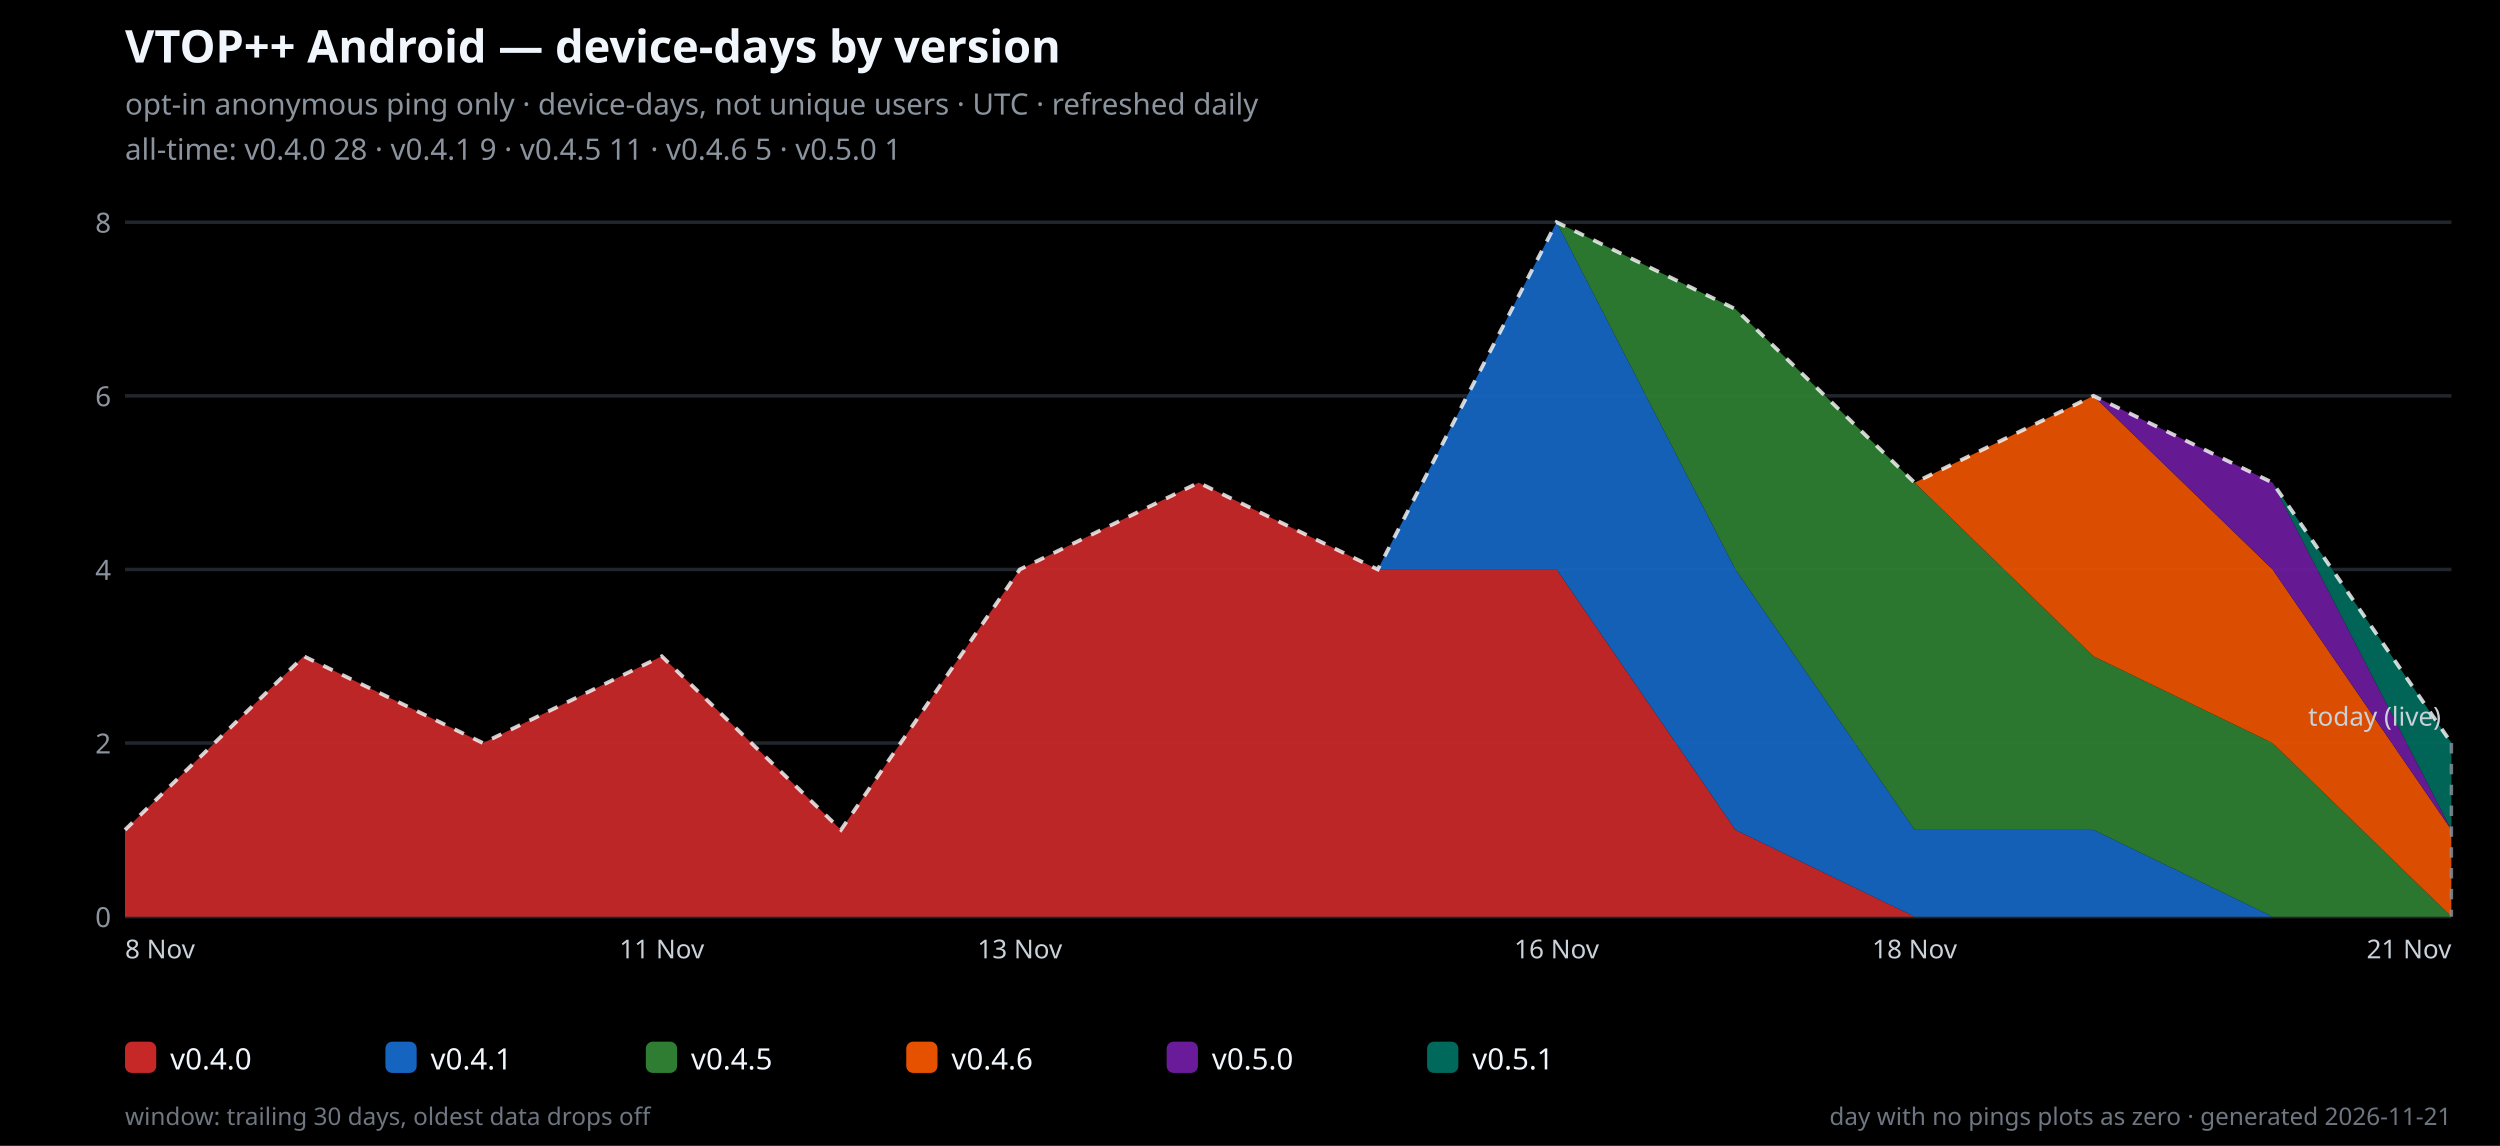
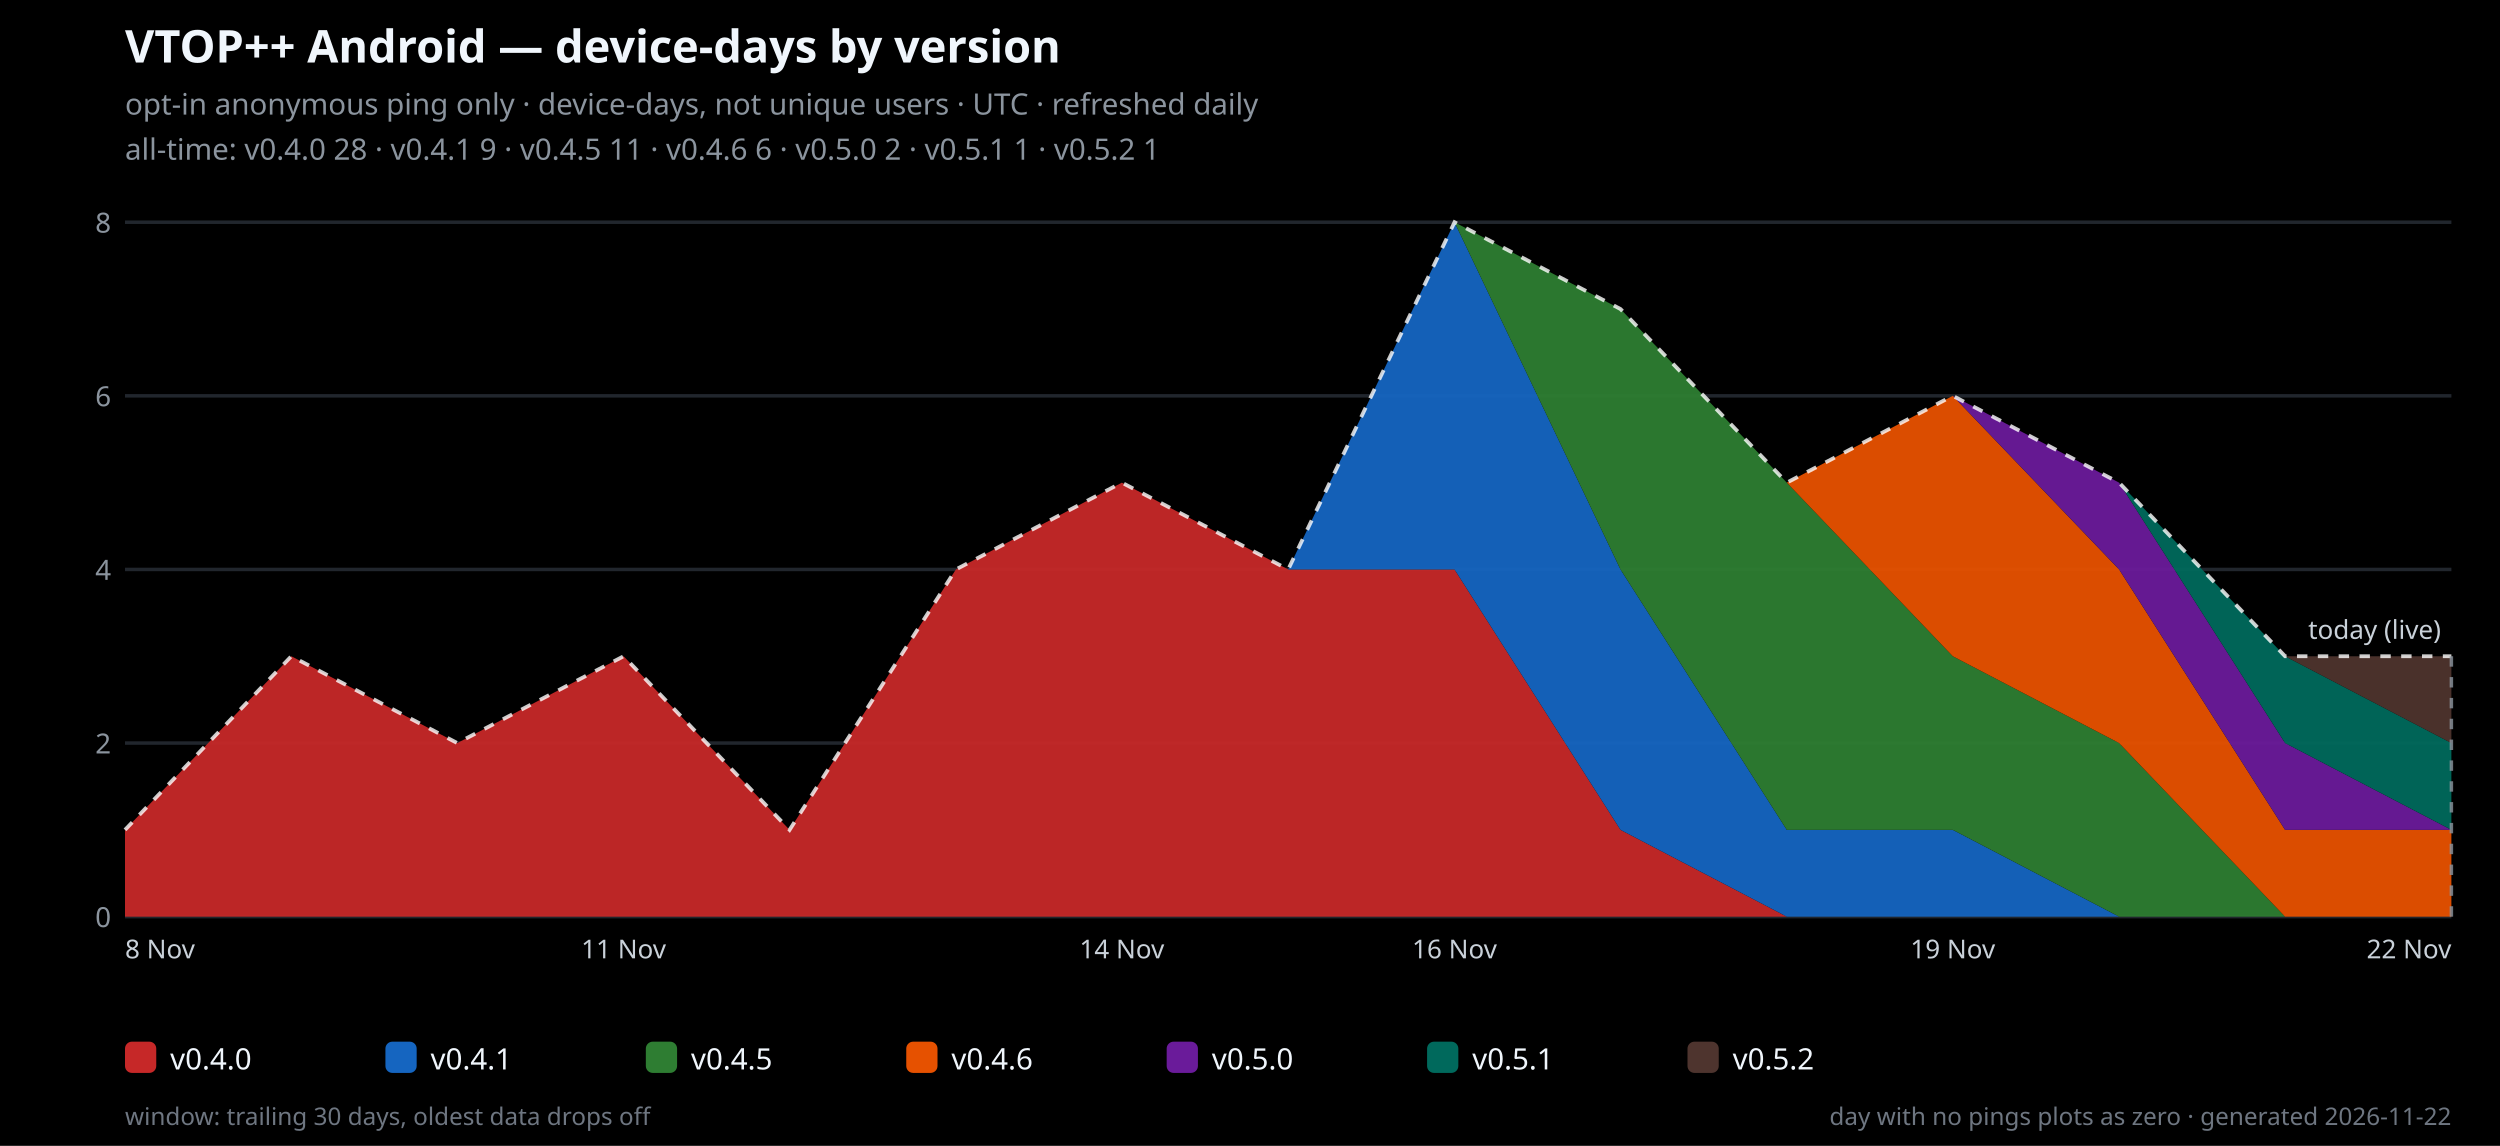
<svg xmlns="http://www.w3.org/2000/svg" width="720" height="330" viewBox="0 0 720 330" role="img">
  <rect width="720" height="330" fill="#000000" />
  <text x="36" y="18" font-family="system-ui,sans-serif" font-size="13" font-weight="700" fill="#f0f6fc">VTOP++ Android — device-days by version</text>
  <text x="36" y="33" font-family="system-ui,sans-serif" font-size="8.5" fill="#8b949e">opt-in anonymous ping only · device-days, not unique users · UTC · refreshed daily</text>
-   <text x="36" y="46" font-family="system-ui,sans-serif" font-size="8.5" fill="#8b949e">all-time: v0.4.0 28 · v0.4.1 9 · v0.4.5 11 · v0.4.6 5 · v0.5.0 1</text>
+   <text x="36" y="46" font-family="system-ui,sans-serif" font-size="8.5" fill="#8b949e">all-time: v0.4.0 28 · v0.4.1 9 · v0.4.5 11 · v0.4.6 6 · v0.5.0 2 · v0.5.1 1 · v0.5.2 1</text>
  <line x1="36" y1="264.0" x2="706" y2="264.0" stroke="#21262d" stroke-width="1" />
  <text x="32" y="267.0" text-anchor="end" font-family="system-ui,sans-serif" font-size="8" fill="#8b949e">0</text>
  <line x1="36" y1="214.0" x2="706" y2="214.0" stroke="#21262d" stroke-width="1" />
  <text x="32" y="217.0" text-anchor="end" font-family="system-ui,sans-serif" font-size="8" fill="#8b949e">2</text>
  <line x1="36" y1="164.0" x2="706" y2="164.0" stroke="#21262d" stroke-width="1" />
  <text x="32" y="167.0" text-anchor="end" font-family="system-ui,sans-serif" font-size="8" fill="#8b949e">4</text>
  <line x1="36" y1="114.0" x2="706" y2="114.0" stroke="#21262d" stroke-width="1" />
  <text x="32" y="117.0" text-anchor="end" font-family="system-ui,sans-serif" font-size="8" fill="#8b949e">6</text>
  <line x1="36" y1="64.0" x2="706" y2="64.0" stroke="#21262d" stroke-width="1" />
  <text x="32" y="67.0" text-anchor="end" font-family="system-ui,sans-serif" font-size="8" fill="#8b949e">8</text>
-   <polygon points="36.0,239.0 87.5,189.0 139.1,214.0 190.6,189.0 242.2,239.0 293.7,164.0 345.2,139.0 396.8,164.0 448.3,164.0 499.8,239.0 551.4,264.0 602.9,264.0 654.5,264.0 706.0,264.0 706.0,264.0 654.5,264.0 602.9,264.0 551.4,264.0 499.8,264.0 448.3,264.0 396.8,264.0 345.2,264.0 293.7,264.0 242.2,264.0 190.6,264.0 139.1,264.0 87.5,264.0 36.0,264.0" fill="#c62828" fill-opacity="0.95" />
-   <polygon points="36.0,239.0 87.5,189.0 139.1,214.0 190.6,189.0 242.2,239.0 293.7,164.0 345.2,139.0 396.8,164.0 448.3,64.0 499.8,164.0 551.4,239.0 602.9,239.0 654.5,264.0 706.0,264.0 706.0,264.0 654.5,264.0 602.9,264.0 551.4,264.0 499.8,239.0 448.3,164.0 396.8,164.0 345.2,139.0 293.7,164.0 242.2,239.0 190.6,189.0 139.1,214.0 87.5,189.0 36.0,239.0" fill="#1565c0" fill-opacity="0.95" />
-   <polygon points="36.0,239.0 87.5,189.0 139.1,214.0 190.6,189.0 242.2,239.0 293.7,164.0 345.2,139.0 396.8,164.0 448.3,64.0 499.8,89.0 551.4,139.0 602.9,189.0 654.5,214.0 706.0,264.0 706.0,264.0 654.5,264.0 602.9,239.0 551.4,239.0 499.8,164.0 448.3,64.0 396.8,164.0 345.2,139.0 293.7,164.0 242.2,239.0 190.6,189.0 139.1,214.0 87.5,189.0 36.0,239.0" fill="#2e7d32" fill-opacity="0.95" />
-   <polygon points="36.0,239.0 87.5,189.0 139.1,214.0 190.6,189.0 242.2,239.0 293.7,164.0 345.2,139.0 396.8,164.0 448.3,64.0 499.8,89.0 551.4,139.0 602.9,114.0 654.5,164.0 706.0,239.0 706.0,264.0 654.5,214.0 602.9,189.0 551.4,139.0 499.8,89.0 448.3,64.0 396.8,164.0 345.2,139.0 293.7,164.0 242.2,239.0 190.6,189.0 139.1,214.0 87.5,189.0 36.0,239.0" fill="#e65100" fill-opacity="0.95" />
-   <polygon points="36.0,239.0 87.5,189.0 139.1,214.0 190.6,189.0 242.2,239.0 293.7,164.0 345.2,139.0 396.8,164.0 448.3,64.0 499.8,89.0 551.4,139.0 602.9,114.0 654.5,139.0 706.0,239.0 706.0,239.0 654.5,164.0 602.9,114.0 551.4,139.0 499.8,89.0 448.3,64.0 396.8,164.0 345.2,139.0 293.7,164.0 242.2,239.0 190.6,189.0 139.1,214.0 87.5,189.0 36.0,239.0" fill="#6a1b9a" fill-opacity="0.95" />
-   <polygon points="36.0,239.0 87.5,189.0 139.1,214.0 190.6,189.0 242.2,239.0 293.7,164.0 345.2,139.0 396.8,164.0 448.3,64.0 499.8,89.0 551.4,139.0 602.9,114.0 654.5,139.0 706.0,214.0 706.0,239.0 654.5,139.0 602.9,114.0 551.4,139.0 499.8,89.0 448.3,64.0 396.8,164.0 345.2,139.0 293.7,164.0 242.2,239.0 190.6,189.0 139.1,214.0 87.5,189.0 36.0,239.0" fill="#00695c" fill-opacity="0.95" />
-   <polyline points="36.0,239.0 87.5,189.0 139.1,214.0 190.6,189.0 242.2,239.0 293.7,164.0 345.2,139.0 396.8,164.0 448.3,64.0 499.8,89.0 551.4,139.0 602.9,114.0 654.5,139.0 706.0,214.0" fill="none" stroke="#ffffff" stroke-width="1.1" stroke-dasharray="3 3" opacity="0.8" />
-   <line x1="706.0" y1="214.0" x2="706.0" y2="264.0" stroke="#8b949e" stroke-width="1" stroke-dasharray="3 3" opacity="0.8" />
-   <text x="703.0" y="209.0" text-anchor="end" font-family="system-ui,sans-serif" font-size="7.5" fill="#c9d1d9">today (live)</text>
+   <polygon points="36.0,239.0 83.9,189.0 131.7,214.0 179.6,189.0 227.4,239.0 275.3,164.0 323.1,139.0 371.0,164.0 418.9,164.0 466.7,239.0 514.6,264.0 562.4,264.0 610.3,264.0 658.1,264.0 706.0,264.0 706.0,264.0 658.1,264.0 610.3,264.0 562.4,264.0 514.6,264.0 466.7,264.0 418.9,264.0 371.0,264.0 323.1,264.0 275.3,264.0 227.4,264.0 179.6,264.0 131.7,264.0 83.9,264.0 36.0,264.0" fill="#c62828" fill-opacity="0.95" />
+   <polygon points="36.0,239.0 83.9,189.0 131.7,214.0 179.6,189.0 227.4,239.0 275.3,164.0 323.1,139.0 371.0,164.0 418.9,64.0 466.7,164.0 514.6,239.0 562.4,239.0 610.3,264.0 658.1,264.0 706.0,264.0 706.0,264.0 658.1,264.0 610.3,264.0 562.4,264.0 514.6,264.0 466.7,239.0 418.9,164.0 371.0,164.0 323.1,139.0 275.3,164.0 227.4,239.0 179.6,189.0 131.7,214.0 83.9,189.0 36.0,239.0" fill="#1565c0" fill-opacity="0.95" />
+   <polygon points="36.0,239.0 83.9,189.0 131.7,214.0 179.6,189.0 227.4,239.0 275.3,164.0 323.1,139.0 371.0,164.0 418.9,64.0 466.7,89.0 514.6,139.0 562.4,189.0 610.3,214.0 658.1,264.0 706.0,264.0 706.0,264.0 658.1,264.0 610.3,264.0 562.4,239.0 514.6,239.0 466.7,164.0 418.9,64.0 371.0,164.0 323.1,139.0 275.3,164.0 227.4,239.0 179.6,189.0 131.7,214.0 83.9,189.0 36.0,239.0" fill="#2e7d32" fill-opacity="0.95" />
+   <polygon points="36.0,239.0 83.9,189.0 131.7,214.0 179.6,189.0 227.4,239.0 275.3,164.0 323.1,139.0 371.0,164.0 418.9,64.0 466.7,89.0 514.6,139.0 562.4,114.0 610.3,164.0 658.1,239.0 706.0,239.0 706.0,264.0 658.1,264.0 610.3,214.0 562.4,189.0 514.6,139.0 466.7,89.0 418.9,64.0 371.0,164.0 323.1,139.0 275.3,164.0 227.4,239.0 179.6,189.0 131.7,214.0 83.9,189.0 36.0,239.0" fill="#e65100" fill-opacity="0.95" />
+   <polygon points="36.0,239.0 83.9,189.0 131.7,214.0 179.6,189.0 227.4,239.0 275.3,164.0 323.1,139.0 371.0,164.0 418.9,64.0 466.7,89.0 514.6,139.0 562.4,114.0 610.3,139.0 658.1,214.0 706.0,239.0 706.0,239.0 658.1,239.0 610.3,164.0 562.4,114.0 514.6,139.0 466.7,89.0 418.9,64.0 371.0,164.0 323.1,139.0 275.3,164.0 227.4,239.0 179.6,189.0 131.7,214.0 83.9,189.0 36.0,239.0" fill="#6a1b9a" fill-opacity="0.95" />
+   <polygon points="36.0,239.0 83.9,189.0 131.7,214.0 179.6,189.0 227.4,239.0 275.3,164.0 323.1,139.0 371.0,164.0 418.9,64.0 466.7,89.0 514.6,139.0 562.4,114.0 610.3,139.0 658.1,189.0 706.0,214.0 706.0,239.0 658.1,214.0 610.3,139.0 562.4,114.0 514.6,139.0 466.7,89.0 418.9,64.0 371.0,164.0 323.1,139.0 275.3,164.0 227.4,239.0 179.6,189.0 131.7,214.0 83.9,189.0 36.0,239.0" fill="#00695c" fill-opacity="0.95" />
+   <polygon points="36.0,239.0 83.9,189.0 131.7,214.0 179.6,189.0 227.4,239.0 275.3,164.0 323.1,139.0 371.0,164.0 418.9,64.0 466.7,89.0 514.6,139.0 562.4,114.0 610.3,139.0 658.1,189.0 706.0,189.0 706.0,214.0 658.1,189.0 610.3,139.0 562.4,114.0 514.6,139.0 466.7,89.0 418.9,64.0 371.0,164.0 323.1,139.0 275.3,164.0 227.4,239.0 179.6,189.0 131.7,214.0 83.9,189.0 36.0,239.0" fill="#4e342e" fill-opacity="0.95" />
+   <polyline points="36.0,239.0 83.9,189.0 131.7,214.0 179.6,189.0 227.4,239.0 275.3,164.0 323.1,139.0 371.0,164.0 418.9,64.0 466.7,89.0 514.6,139.0 562.4,114.0 610.3,139.0 658.1,189.0 706.0,189.0" fill="none" stroke="#ffffff" stroke-width="1.1" stroke-dasharray="3 3" opacity="0.8" />
+   <line x1="706.0" y1="189.0" x2="706.0" y2="264.0" stroke="#8b949e" stroke-width="1" stroke-dasharray="3 3" opacity="0.8" />
+   <text x="703.0" y="184.0" text-anchor="end" font-family="system-ui,sans-serif" font-size="7.5" fill="#c9d1d9">today (live)</text>
  <text x="36.0" y="276" text-anchor="start" font-family="system-ui,sans-serif" font-size="7.5" fill="#c9d1d9">8 Nov</text>
-   <text x="190.6" y="276" text-anchor="middle" font-family="system-ui,sans-serif" font-size="7.5" fill="#c9d1d9">11 Nov</text>
-   <text x="293.7" y="276" text-anchor="middle" font-family="system-ui,sans-serif" font-size="7.5" fill="#c9d1d9">13 Nov</text>
-   <text x="448.3" y="276" text-anchor="middle" font-family="system-ui,sans-serif" font-size="7.5" fill="#c9d1d9">16 Nov</text>
-   <text x="551.4" y="276" text-anchor="middle" font-family="system-ui,sans-serif" font-size="7.5" fill="#c9d1d9">18 Nov</text>
-   <text x="706.0" y="276" text-anchor="end" font-family="system-ui,sans-serif" font-size="7.5" fill="#c9d1d9">21 Nov</text>
+   <text x="179.6" y="276" text-anchor="middle" font-family="system-ui,sans-serif" font-size="7.5" fill="#c9d1d9">11 Nov</text>
+   <text x="323.1" y="276" text-anchor="middle" font-family="system-ui,sans-serif" font-size="7.5" fill="#c9d1d9">14 Nov</text>
+   <text x="418.9" y="276" text-anchor="middle" font-family="system-ui,sans-serif" font-size="7.5" fill="#c9d1d9">16 Nov</text>
+   <text x="562.4" y="276" text-anchor="middle" font-family="system-ui,sans-serif" font-size="7.5" fill="#c9d1d9">19 Nov</text>
+   <text x="706.0" y="276" text-anchor="end" font-family="system-ui,sans-serif" font-size="7.5" fill="#c9d1d9">22 Nov</text>
  <rect x="36" y="300" width="9" height="9" fill="#c62828" rx="2" />
  <text x="49" y="308" font-family="system-ui,sans-serif" font-size="8.5" fill="#f0f6fc">v0.4.0</text>
  <rect x="111" y="300" width="9" height="9" fill="#1565c0" rx="2" />
  <text x="124" y="308" font-family="system-ui,sans-serif" font-size="8.5" fill="#f0f6fc">v0.4.1</text>
  <rect x="186" y="300" width="9" height="9" fill="#2e7d32" rx="2" />
  <text x="199" y="308" font-family="system-ui,sans-serif" font-size="8.5" fill="#f0f6fc">v0.4.5</text>
  <rect x="261" y="300" width="9" height="9" fill="#e65100" rx="2" />
  <text x="274" y="308" font-family="system-ui,sans-serif" font-size="8.5" fill="#f0f6fc">v0.4.6</text>
  <rect x="336" y="300" width="9" height="9" fill="#6a1b9a" rx="2" />
  <text x="349" y="308" font-family="system-ui,sans-serif" font-size="8.5" fill="#f0f6fc">v0.5.0</text>
  <rect x="411" y="300" width="9" height="9" fill="#00695c" rx="2" />
  <text x="424" y="308" font-family="system-ui,sans-serif" font-size="8.5" fill="#f0f6fc">v0.5.1</text>
-   <text x="706" y="324" text-anchor="end" font-family="system-ui,sans-serif" font-size="7" fill="#6e7681">day with no pings plots as zero · generated 2026-11-21</text>
+   <rect x="486" y="300" width="9" height="9" fill="#4e342e" rx="2" />
+   <text x="499" y="308" font-family="system-ui,sans-serif" font-size="8.5" fill="#f0f6fc">v0.5.2</text>
+   <text x="706" y="324" text-anchor="end" font-family="system-ui,sans-serif" font-size="7" fill="#6e7681">day with no pings plots as zero · generated 2026-11-22</text>
  <text x="36" y="324" font-family="system-ui,sans-serif" font-size="7" fill="#6e7681">window: trailing 30 days, oldest data drops off</text>
</svg>
